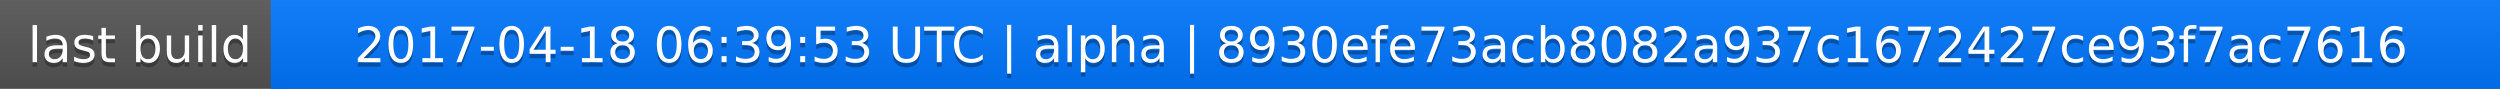
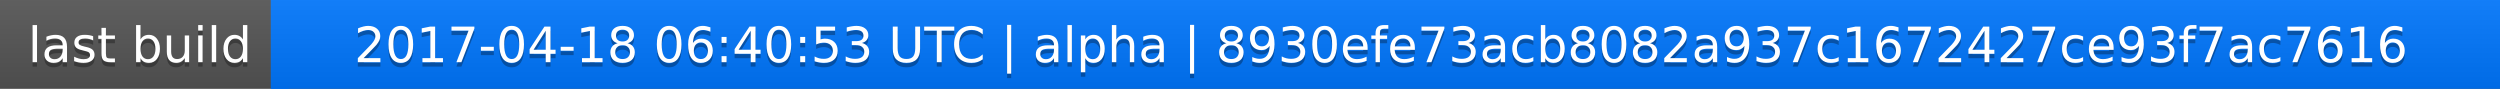
<svg xmlns="http://www.w3.org/2000/svg" width="563" height="20">
  <linearGradient id="a" x2="0" y2="100%">
    <stop offset="0" stop-color="#bbb" stop-opacity=".1" />
    <stop offset="1" stop-opacity=".1" />
  </linearGradient>
  <rect rx="0" width="563" height="20" fill="#555" />
  <rect rx="0" x="61" width="502" height="20" fill="#07f" />
  <path fill="#07f" d="M61 0h4v20h-4z" />
  <rect rx="0" width="563" height="20" fill="url(#a)" />
  <g fill="#fff" text-anchor="middle" font-family="DejaVu Sans,Verdana,Geneva,sans-serif" font-size="11">
    <text x="31.5" y="15" fill="#010101" fill-opacity=".3">last build</text>
    <text x="31.5" y="14">last build</text>
-     <text x="311" y="15" fill="#010101" fill-opacity=".3">2017-04-18 06:39:53 UTC | alpha | 8930efe73acb8082a937c1672427ce93f7ac7616</text>
-     <text x="311" y="14">2017-04-18 06:39:53 UTC | alpha | 8930efe73acb8082a937c1672427ce93f7ac7616</text>
+     <text x="311" y="15" fill="#010101" fill-opacity=".3">2017-04-18 06:40:53 UTC | alpha | 8930efe73acb8082a937c1672427ce93f7ac7616</text>
+     <text x="311" y="14">2017-04-18 06:40:53 UTC | alpha | 8930efe73acb8082a937c1672427ce93f7ac7616</text>
  </g>
</svg>
